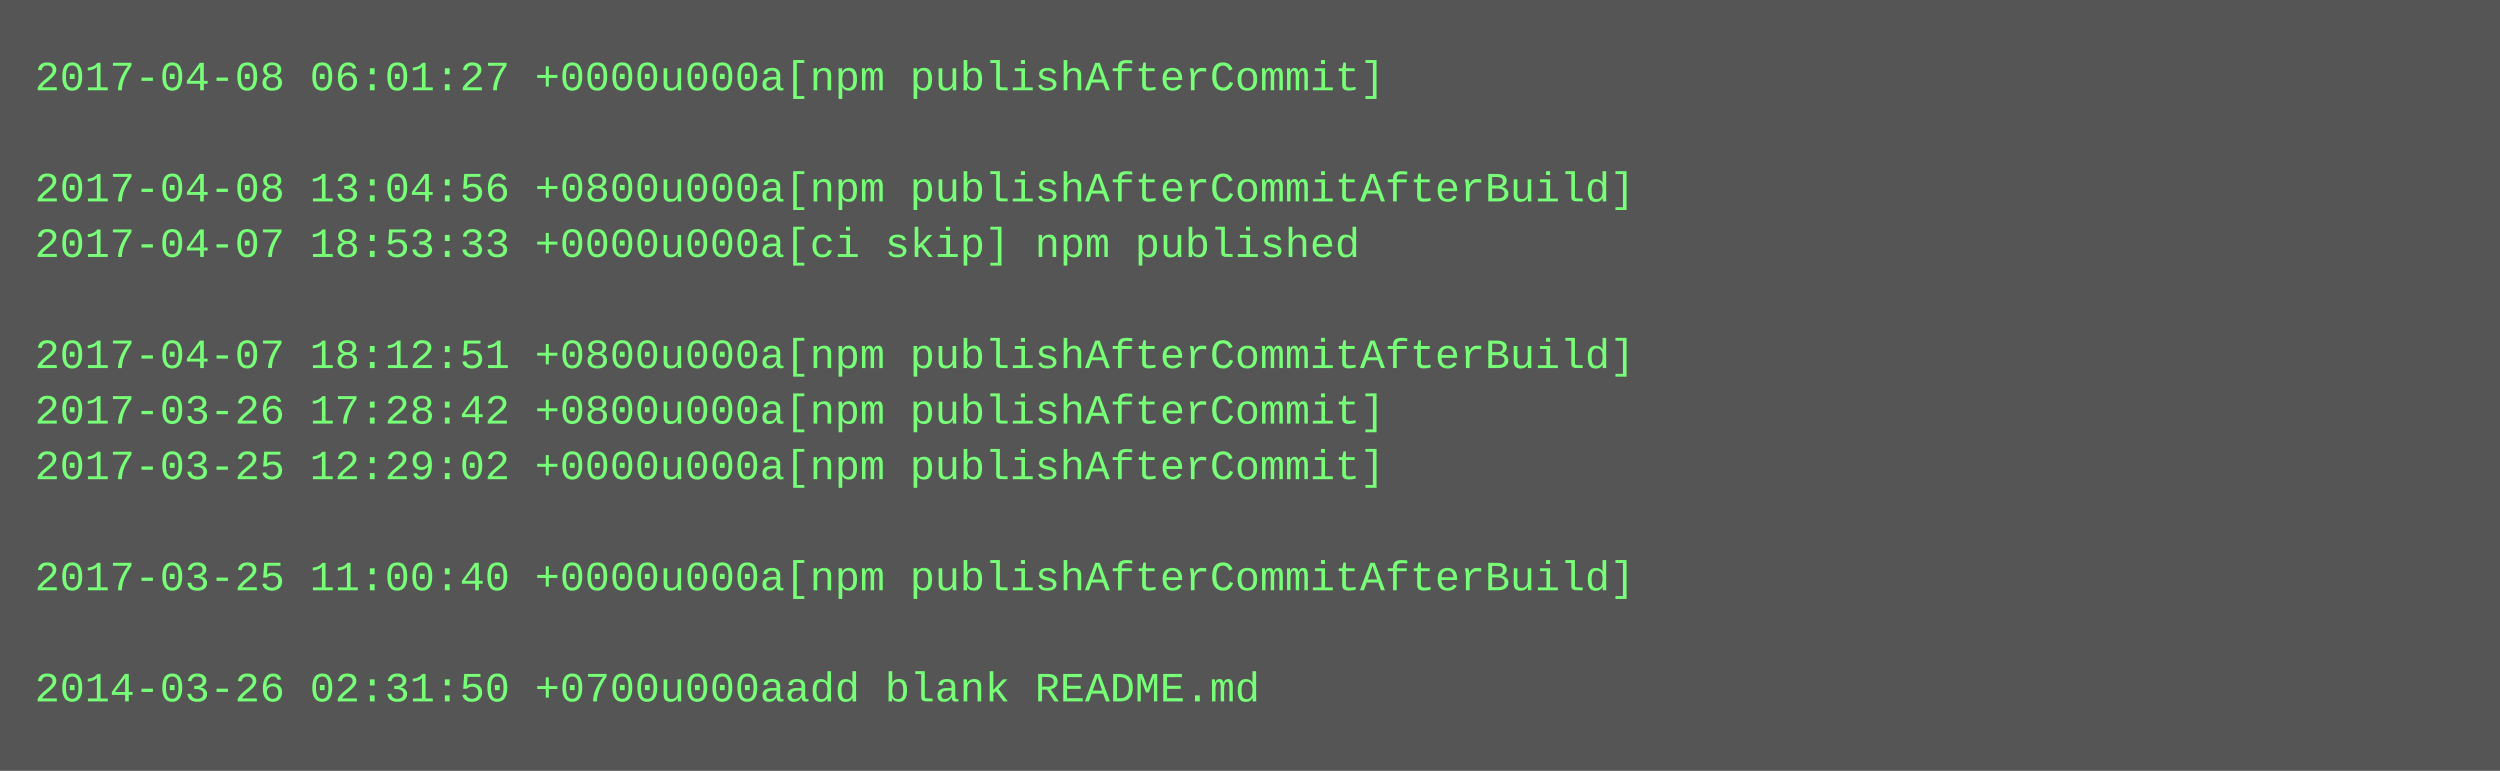
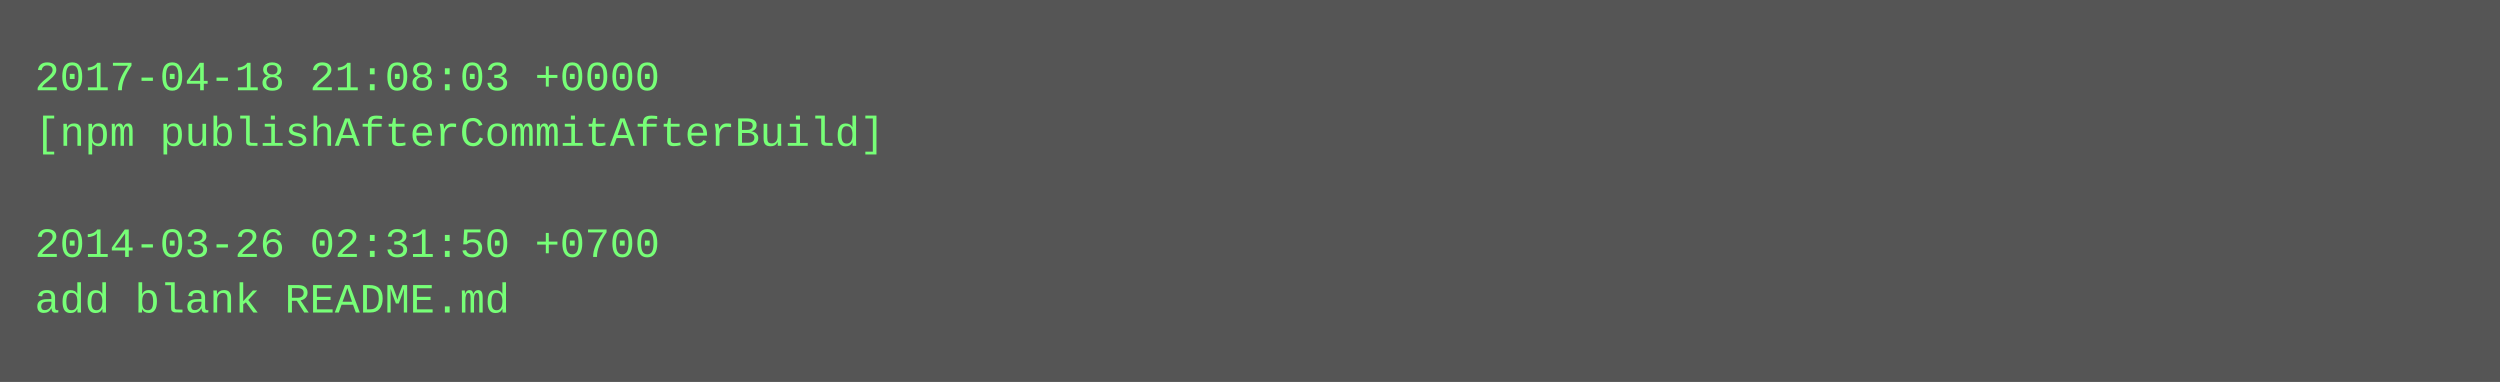
- <svg xmlns="http://www.w3.org/2000/svg" height="222" width="720">
-   <rect height="222" fill="#555" width="720" />
+ <svg xmlns="http://www.w3.org/2000/svg" height="110" width="720">
+   <rect height="110" fill="#555" width="720" />
  <text fill="#7f7" font-family="Courier New" font-size="12" xml:space="preserve">
-     <tspan x="10" y="26">2017-04-08 06:01:27 +0000u000a[npm publishAfterCommit]</tspan>
-     <tspan x="10" y="42" />
-     <tspan x="10" y="58">2017-04-08 13:04:56 +0800u000a[npm publishAfterCommitAfterBuild]</tspan>
-     <tspan x="10" y="74">2017-04-07 18:53:33 +0000u000a[ci skip] npm published</tspan>
-     <tspan x="10" y="90" />
-     <tspan x="10" y="106">2017-04-07 18:12:51 +0800u000a[npm publishAfterCommitAfterBuild]</tspan>
-     <tspan x="10" y="122">2017-03-26 17:28:42 +0800u000a[npm publishAfterCommit]</tspan>
-     <tspan x="10" y="138">2017-03-25 12:29:02 +0000u000a[npm publishAfterCommit]</tspan>
-     <tspan x="10" y="154" />
-     <tspan x="10" y="170">2017-03-25 11:00:40 +0000u000a[npm publishAfterCommitAfterBuild]</tspan>
-     <tspan x="10" y="186" />
-     <tspan x="10" y="202">2014-03-26 02:31:50 +0700u000aadd blank README.md</tspan>
+     <tspan x="10" y="26">2017-04-18 21:08:03 +0000</tspan>
+     <tspan x="10" y="42">[npm publishAfterCommitAfterBuild]</tspan>
+     <tspan x="10" y="58" />
+     <tspan x="10" y="74">2014-03-26 02:31:50 +0700</tspan>
+     <tspan x="10" y="90">add blank README.md</tspan>
  </text>
</svg>
